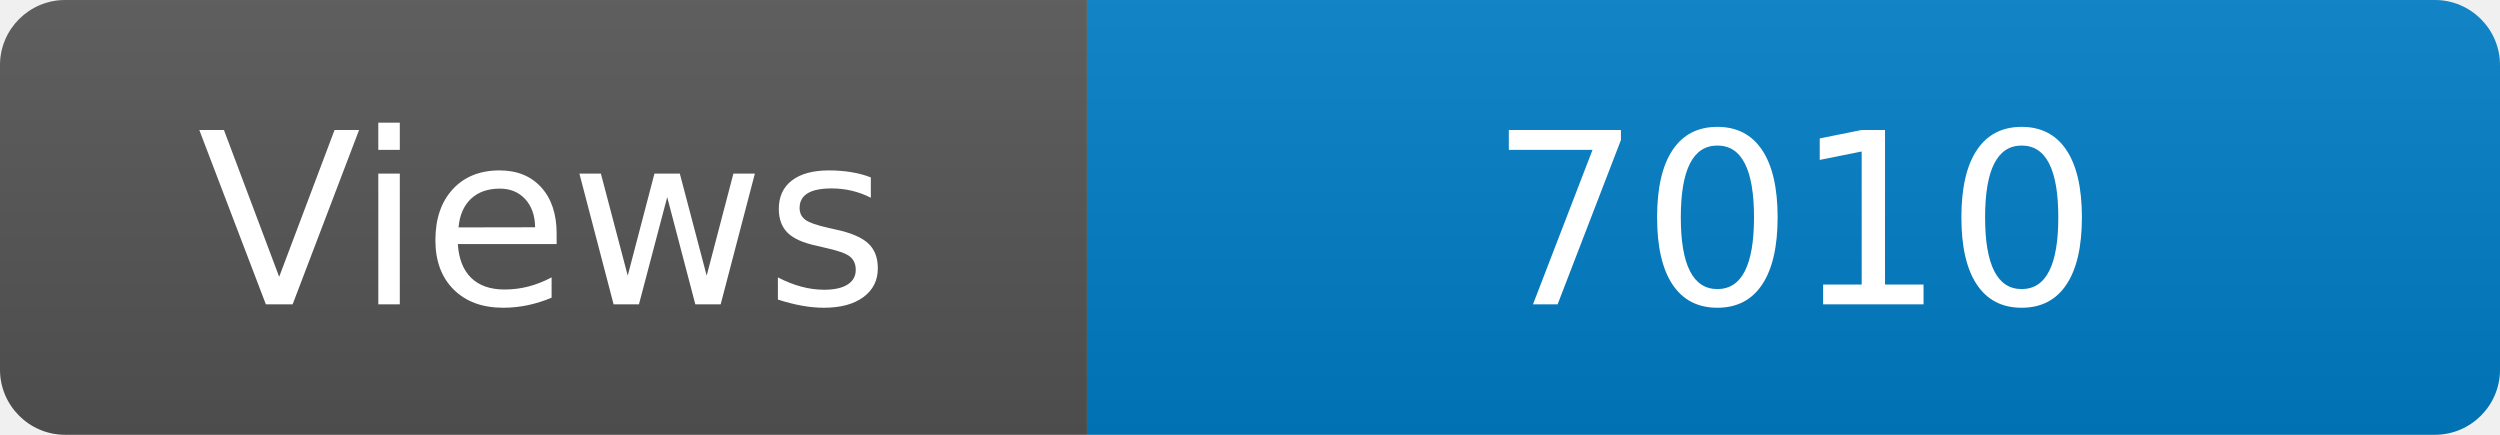
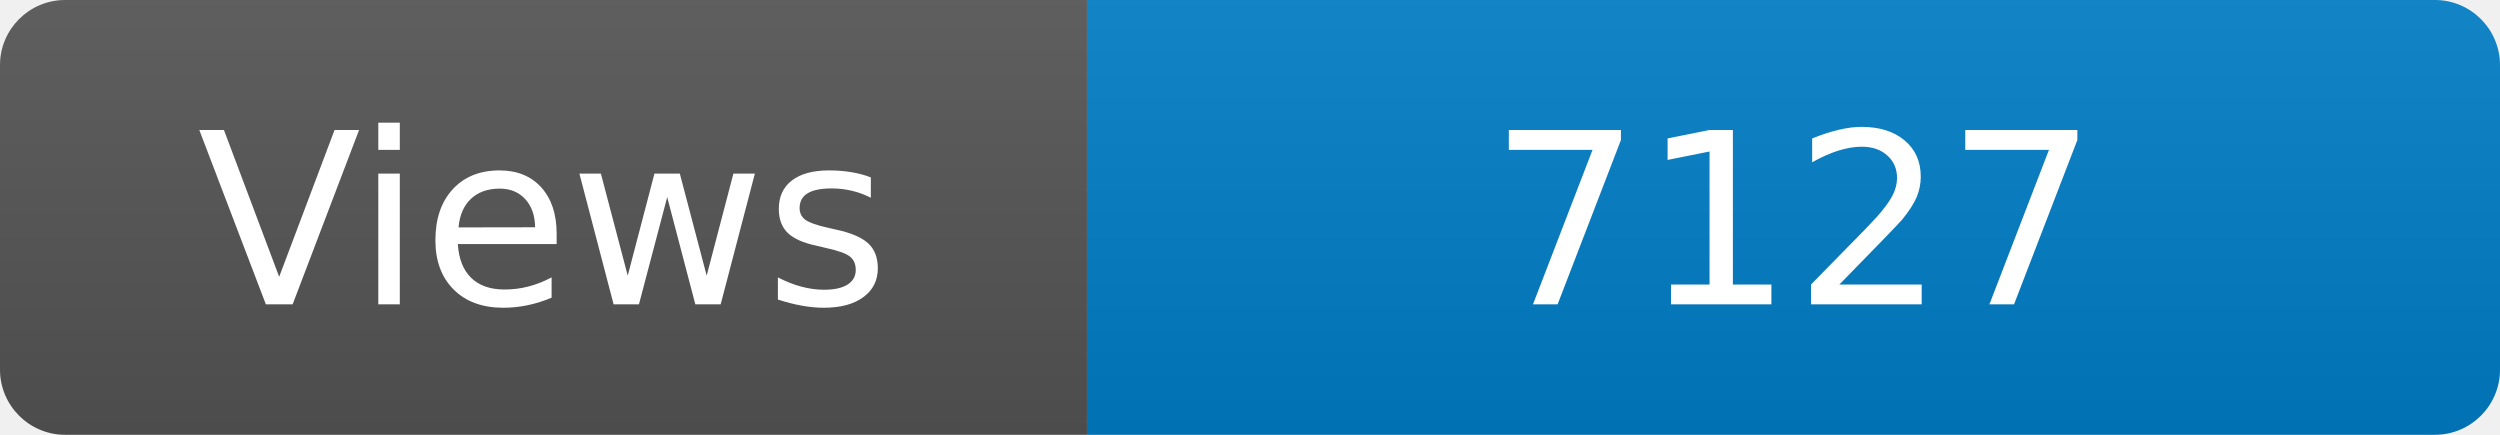
<svg xmlns="http://www.w3.org/2000/svg" width="115" height="20" role="img" aria-label="Maintained?: yes">
  <linearGradient id="s" x2="0" y2="100%">
    <stop offset="0" stop-color="#bbb" stop-opacity=".1" />
    <stop offset="1" stop-opacity=".1" />
  </linearGradient>
  <clipPath id="r">
    <rect width="115" height="20" rx="3" fill="#fff" />
  </clipPath>
  <g clip-path="url(#r)">
    <rect width="50" height="20" fill="#555" />
    <rect x="50" width="160" height="20" fill="#007ec6" />
    <rect width="115" height="20" fill="url(#s)" />
  </g>
  <g fill="#fff" text-anchor="middle" font-family="Verdana,Geneva,DejaVu Sans,sans-serif" font-size="110">
    <text x="250" y="140" transform="scale(.1)" fill="#fff">Views</text>
-     <text x="825" y="140" transform="scale(.1)" fill="#fff">7010</text>
+     <text x="825" y="140" transform="scale(.1)" fill="#fff">7127</text>
  </g>
</svg>
